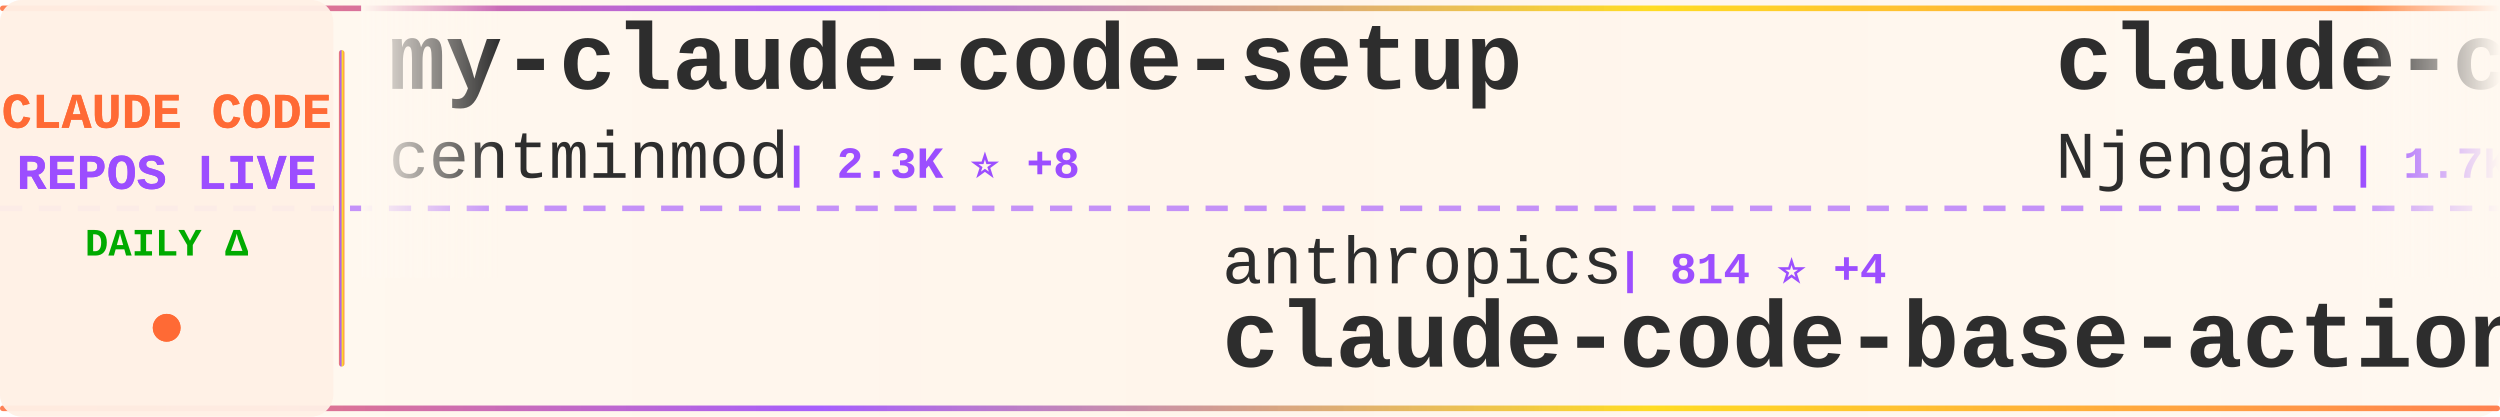
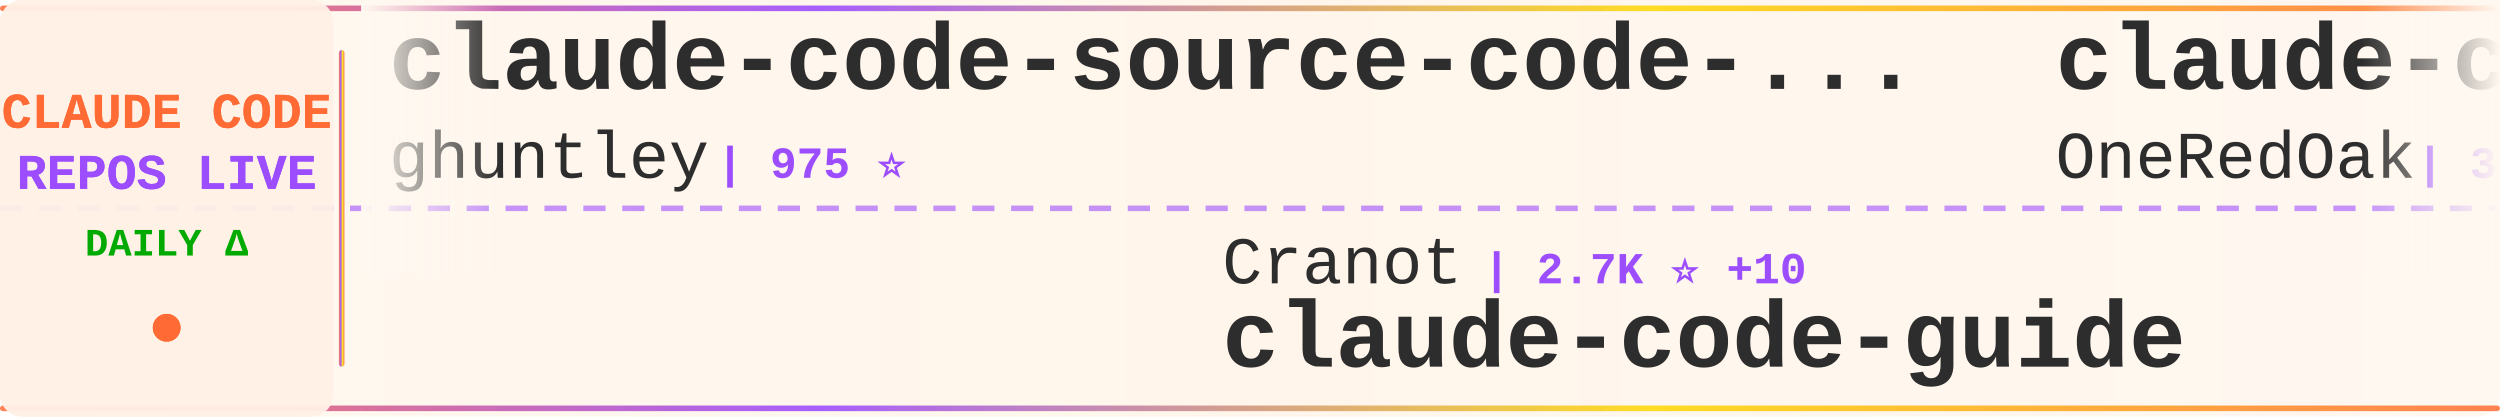
<svg xmlns="http://www.w3.org/2000/svg" width="900" height="150">
  <defs>
    <linearGradient id="tickerBg" x1="0%" y1="0%" x2="100%" y2="0%">
      <stop offset="0%" style="stop-color:#fff8f0;stop-opacity:0.98" />
      <stop offset="50%" style="stop-color:#fff5eb;stop-opacity:1" />
      <stop offset="100%" style="stop-color:#fff8f0;stop-opacity:0.98" />
    </linearGradient>
    <linearGradient id="borderGrad" x1="0%" y1="0%" x2="100%" y2="0%">
      <stop offset="0%" style="stop-color:#FF6B35;stop-opacity:0.85">
        <animate attributeName="stop-opacity" values="0.85;1;0.85" dur="2s" repeatCount="indefinite" />
      </stop>
      <stop offset="33%" style="stop-color:#9C4EFF;stop-opacity:0.9">
        <animate attributeName="stop-opacity" values="0.9;1;0.9" dur="2.2s" repeatCount="indefinite" />
      </stop>
      <stop offset="66%" style="stop-color:#FFD700;stop-opacity:0.85">
        <animate attributeName="stop-opacity" values="0.85;1;0.85" dur="1.8s" repeatCount="indefinite" />
      </stop>
      <stop offset="100%" style="stop-color:#FF6B35;stop-opacity:0.85">
        <animate attributeName="stop-opacity" values="0.85;1;0.85" dur="2s" repeatCount="indefinite" />
      </stop>
    </linearGradient>
    <filter id="textGlow">
      <feGaussianBlur stdDeviation="0.15" result="coloredBlur" />
      <feMerge>
        <feMergeNode in="coloredBlur" />
        <feMergeNode in="SourceGraphic" />
      </feMerge>
    </filter>
    <filter id="metricGlow">
      <feGaussianBlur stdDeviation="0.2" result="coloredBlur" />
      <feMerge>
        <feMergeNode in="coloredBlur" />
        <feMergeNode in="SourceGraphic" />
      </feMerge>
    </filter>
    <linearGradient id="leftFade" x1="0%" y1="0%" x2="100%" y2="0%">
      <stop offset="0%" style="stop-color:#fff8f0;stop-opacity:1" />
      <stop offset="100%" style="stop-color:#fff8f0;stop-opacity:0" />
    </linearGradient>
    <linearGradient id="rightFade" x1="0%" y1="0%" x2="100%" y2="0%">
      <stop offset="0%" style="stop-color:#fff8f0;stop-opacity:0" />
      <stop offset="100%" style="stop-color:#fff8f0;stop-opacity:1" />
    </linearGradient>
  </defs>
  <rect width="900" height="150" fill="url(#tickerBg)" rx="8" />
  <rect x="0" y="2" width="900" height="2" fill="url(#borderGrad)" rx="1" />
  <rect x="0" y="146" width="900" height="2" fill="url(#borderGrad)" rx="1" />
  <line x1="0" y1="75" x2="900" y2="75" stroke="#9C4EFF" stroke-width="2" stroke-dasharray="8 6" opacity="0.6" />
  <rect x="0" y="0" width="120" height="150" fill="#fff0e6" opacity="0.95" rx="8" />
  <text x="60" y="46" font-family="'Courier New', monospace" font-size="18" font-weight="bold" fill="#FF6B35" text-anchor="middle" filter="url(#textGlow)">
    CLAUDE CODE
  </text>
  <text x="60" y="68" font-family="'Courier New', monospace" font-size="18" font-weight="bold" fill="#9C4EFF" text-anchor="middle" filter="url(#textGlow)">
    REPOS LIVE
  </text>
  <text x="60" y="92" font-family="'Courier New', monospace" font-size="14" font-weight="bold" fill="#00aa00" text-anchor="middle">
    DAILY Δ
  </text>
  <circle cx="60" cy="118" r="5" fill="#FF6B35" filter="url(#metricGlow)">
    <animate attributeName="r" values="4;6;4" dur="1.5s" repeatCount="indefinite" />
    <animate attributeName="opacity" values="0.6;1;0.6" dur="1.5s" repeatCount="indefinite" />
  </circle>
  <rect x="122" y="18" width="2" height="114" fill="url(#borderGrad)" rx="1" />
  <clipPath id="tickerClip">
    <rect x="130" y="0" width="770" height="150" />
  </clipPath>
  <g clip-path="url(#tickerClip)">
    <g id="tickerItems">
      <animateTransform attributeName="transform" attributeType="XML" type="translate" from="0 0" to="-3000 0" dur="54s" repeatCount="indefinite" />
      <g transform="translate(0, 0)">
-         <text x="140" y="32" font-family="'Courier New', monospace" font-size="34" font-weight="bold" fill="#2d2d2d">my-claude-code-setup</text>
-         <text x="140" y="64" font-family="'Courier New', monospace" font-size="24" font-weight="normal" fill="#2d2d2d" opacity="1.0">centminmod</text>
-         <text x="282" y="64" font-family="'Courier New', monospace" font-size="16" font-weight="bold" fill="#9C4EFF"> | 2.3K ⭐ +8</text>
+         <text x="140" y="32" font-family="'Courier New', monospace" font-size="34" font-weight="bold" fill="#2d2d2d">claude-code-source-code-...</text>
+         <text x="140" y="64" font-family="'Courier New', monospace" font-size="24" font-weight="normal" fill="#2d2d2d" opacity="1.0">ghuntley</text>
+         <text x="258" y="64" font-family="'Courier New', monospace" font-size="16" font-weight="bold" fill="#9C4EFF"> | 975 ⭐</text>
      </g>
      <g transform="translate(300, 0)">
-         <text x="140" y="102" font-family="'Courier New', monospace" font-size="24" font-weight="normal" fill="#2d2d2d" opacity="1.0">anthropics</text>
-         <text x="282" y="102" font-family="'Courier New', monospace" font-size="16" font-weight="bold" fill="#9C4EFF"> | 814 ⭐ +4</text>
-         <text x="140" y="132" font-family="'Courier New', monospace" font-size="34" font-weight="bold" fill="#2d2d2d">claude-code-base-action</text>
+         <text x="140" y="102" font-family="'Courier New', monospace" font-size="24" font-weight="normal" fill="#2d2d2d" opacity="1.0">Cranot</text>
+         <text x="234" y="102" font-family="'Courier New', monospace" font-size="16" font-weight="bold" fill="#9C4EFF"> | 2.7K ⭐ +10</text>
+         <text x="140" y="132" font-family="'Courier New', monospace" font-size="34" font-weight="bold" fill="#2d2d2d">claude-code-guide</text>
      </g>
      <g transform="translate(600, 0)">
-         <text x="140" y="32" font-family="'Courier New', monospace" font-size="34" font-weight="bold" fill="#2d2d2d">claude-code-cheat-sheet</text>
-         <text x="140" y="64" font-family="'Courier New', monospace" font-size="24" font-weight="normal" fill="#2d2d2d" opacity="1.0">Njengah</text>
-         <text x="246" y="64" font-family="'Courier New', monospace" font-size="16" font-weight="bold" fill="#9C4EFF"> | 1.7K ⭐ +6</text>
+         <text x="140" y="32" font-family="'Courier New', monospace" font-size="34" font-weight="bold" fill="#2d2d2d">claude-code-workflows</text>
+         <text x="140" y="64" font-family="'Courier New', monospace" font-size="24" font-weight="normal" fill="#2d2d2d" opacity="1.0">OneRedOak</text>
+         <text x="270" y="64" font-family="'Courier New', monospace" font-size="16" font-weight="bold" fill="#9C4EFF"> | 3.8K ⭐ +4</text>
      </g>
      <g transform="translate(900, 0)">
-         <text x="140" y="102" font-family="'Courier New', monospace" font-size="24" font-weight="normal" fill="#2d2d2d" opacity="1.0">pengchengneo</text>
-         <text x="306" y="102" font-family="'Courier New', monospace" font-size="16" font-weight="bold" fill="#9C4EFF"> | 1.3K ⭐ +5</text>
-         <text x="140" y="132" font-family="'Courier New', monospace" font-size="34" font-weight="bold" fill="#2d2d2d">Claude-Code</text>
+         <text x="140" y="102" font-family="'Courier New', monospace" font-size="24" font-weight="normal" fill="#2d2d2d" opacity="1.0">VoltAgent</text>
+         <text x="270" y="102" font-family="'Courier New', monospace" font-size="16" font-weight="bold" fill="#9C4EFF"> | 19.4K ⭐ +72</text>
+         <text x="140" y="132" font-family="'Courier New', monospace" font-size="34" font-weight="bold" fill="#2d2d2d">awesome-claude-code-suba...</text>
      </g>
      <g transform="translate(1200, 0)">
-         <text x="140" y="32" font-family="'Courier New', monospace" font-size="34" font-weight="bold" fill="#2d2d2d">claude-code-analysis</text>
-         <text x="140" y="64" font-family="'Courier New', monospace" font-size="24" font-weight="normal" fill="#2d2d2d" opacity="1.0">liuup</text>
-         <text x="222" y="64" font-family="'Courier New', monospace" font-size="16" font-weight="bold" fill="#9C4EFF"> | 2.3K ⭐ +34</text>
+         <text x="140" y="32" font-family="'Courier New', monospace" font-size="34" font-weight="bold" fill="#2d2d2d">claude-code-tips</text>
+         <text x="140" y="64" font-family="'Courier New', monospace" font-size="24" font-weight="normal" fill="#2d2d2d" opacity="1.0">ykdojo</text>
+         <text x="234" y="64" font-family="'Courier New', monospace" font-size="16" font-weight="bold" fill="#9C4EFF"> | 8.2K ⭐ +17</text>
      </g>
      <g transform="translate(1500, 0)">
-         <text x="140" y="102" font-family="'Courier New', monospace" font-size="24" font-weight="normal" fill="#2d2d2d" opacity="1.0">wshobson</text>
-         <text x="258" y="102" font-family="'Courier New', monospace" font-size="16" font-weight="bold" fill="#9C4EFF"> | 35.0K ⭐ +59</text>
-         <text x="140" y="132" font-family="'Courier New', monospace" font-size="34" font-weight="bold" fill="#2d2d2d">agents</text>
+         <text x="140" y="102" font-family="'Courier New', monospace" font-size="24" font-weight="normal" fill="#2d2d2d" opacity="1.0">AICoderTudou</text>
+         <text x="306" y="102" font-family="'Courier New', monospace" font-size="16" font-weight="bold" fill="#9C4EFF"> | 497 ⭐</text>
+         <text x="140" y="132" font-family="'Courier New', monospace" font-size="34" font-weight="bold" fill="#2d2d2d">claude-code-tudou</text>
      </g>
      <g transform="translate(1800, 0)">
-         <text x="140" y="32" font-family="'Courier New', monospace" font-size="34" font-weight="bold" fill="#2d2d2d">claude-code-telegram</text>
-         <text x="140" y="64" font-family="'Courier New', monospace" font-size="24" font-weight="normal" fill="#2d2d2d" opacity="1.0">RichardAtCT</text>
-         <text x="294" y="64" font-family="'Courier New', monospace" font-size="16" font-weight="bold" fill="#9C4EFF"> | 2.5K ⭐ +3</text>
+         <text x="140" y="32" font-family="'Courier New', monospace" font-size="34" font-weight="bold" fill="#2d2d2d">claude-code-security-rev...</text>
+         <text x="140" y="64" font-family="'Courier New', monospace" font-size="24" font-weight="normal" fill="#2d2d2d" opacity="1.0">anthropics</text>
+         <text x="282" y="64" font-family="'Courier New', monospace" font-size="16" font-weight="bold" fill="#9C4EFF"> | 4.5K ⭐ +15</text>
      </g>
      <g transform="translate(2100, 0)">
-         <text x="140" y="102" font-family="'Courier New', monospace" font-size="24" font-weight="normal" fill="#2d2d2d" opacity="1.0">sickn33</text>
-         <text x="246" y="102" font-family="'Courier New', monospace" font-size="16" font-weight="bold" fill="#9C4EFF"> | 36.8K ⭐ +128</text>
-         <text x="140" y="132" font-family="'Courier New', monospace" font-size="34" font-weight="bold" fill="#2d2d2d">antigravity-awesome-skil...</text>
+         <text x="140" y="102" font-family="'Courier New', monospace" font-size="24" font-weight="normal" fill="#2d2d2d" opacity="1.0">centminmod</text>
+         <text x="282" y="102" font-family="'Courier New', monospace" font-size="16" font-weight="bold" fill="#9C4EFF"> | 2.3K ⭐ +10</text>
+         <text x="140" y="132" font-family="'Courier New', monospace" font-size="34" font-weight="bold" fill="#2d2d2d">my-claude-code-setup</text>
      </g>
      <g transform="translate(2400, 0)">
-         <text x="140" y="32" font-family="'Courier New', monospace" font-size="34" font-weight="bold" fill="#2d2d2d">skills</text>
-         <text x="140" y="64" font-family="'Courier New', monospace" font-size="24" font-weight="normal" fill="#2d2d2d" opacity="1.0">anthropics</text>
-         <text x="282" y="64" font-family="'Courier New', monospace" font-size="16" font-weight="bold" fill="#9C4EFF"> | 130.2K ⭐ +767</text>
+         <text x="140" y="32" font-family="'Courier New', monospace" font-size="34" font-weight="bold" fill="#2d2d2d">claude-code-proxy</text>
+         <text x="140" y="64" font-family="'Courier New', monospace" font-size="24" font-weight="normal" fill="#2d2d2d" opacity="1.0">1rgs</text>
+         <text x="210" y="64" font-family="'Courier New', monospace" font-size="16" font-weight="bold" fill="#9C4EFF"> | 3.6K ⭐ +2</text>
      </g>
      <g transform="translate(2700, 0)">
        <text x="140" y="102" font-family="'Courier New', monospace" font-size="24" font-weight="normal" fill="#2d2d2d" opacity="1.0">bfly123</text>
        <text x="246" y="102" font-family="'Courier New', monospace" font-size="16" font-weight="bold" fill="#9C4EFF"> | 2.5K ⭐ +10</text>
        <text x="140" y="132" font-family="'Courier New', monospace" font-size="34" font-weight="bold" fill="#2d2d2d">claude_codex_bridge</text>
      </g>
      <g transform="translate(3000, 0)">
-         <text x="140" y="32" font-family="'Courier New', monospace" font-size="34" font-weight="bold" fill="#2d2d2d">my-claude-code-setup</text>
-         <text x="140" y="64" font-family="'Courier New', monospace" font-size="24" font-weight="normal" fill="#2d2d2d" opacity="1.0">centminmod</text>
-         <text x="282" y="64" font-family="'Courier New', monospace" font-size="16" font-weight="bold" fill="#9C4EFF"> | 2.3K ⭐ +8</text>
+         <text x="140" y="32" font-family="'Courier New', monospace" font-size="34" font-weight="bold" fill="#2d2d2d">claude-code-source-code-...</text>
+         <text x="140" y="64" font-family="'Courier New', monospace" font-size="24" font-weight="normal" fill="#2d2d2d" opacity="1.0">ghuntley</text>
+         <text x="258" y="64" font-family="'Courier New', monospace" font-size="16" font-weight="bold" fill="#9C4EFF"> | 975 ⭐</text>
      </g>
      <g transform="translate(3300, 0)">
-         <text x="140" y="102" font-family="'Courier New', monospace" font-size="24" font-weight="normal" fill="#2d2d2d" opacity="1.0">anthropics</text>
-         <text x="282" y="102" font-family="'Courier New', monospace" font-size="16" font-weight="bold" fill="#9C4EFF"> | 814 ⭐ +4</text>
-         <text x="140" y="132" font-family="'Courier New', monospace" font-size="34" font-weight="bold" fill="#2d2d2d">claude-code-base-action</text>
+         <text x="140" y="102" font-family="'Courier New', monospace" font-size="24" font-weight="normal" fill="#2d2d2d" opacity="1.0">Cranot</text>
+         <text x="234" y="102" font-family="'Courier New', monospace" font-size="16" font-weight="bold" fill="#9C4EFF"> | 2.7K ⭐ +10</text>
+         <text x="140" y="132" font-family="'Courier New', monospace" font-size="34" font-weight="bold" fill="#2d2d2d">claude-code-guide</text>
      </g>
      <g transform="translate(3600, 0)">
-         <text x="140" y="32" font-family="'Courier New', monospace" font-size="34" font-weight="bold" fill="#2d2d2d">claude-code-cheat-sheet</text>
-         <text x="140" y="64" font-family="'Courier New', monospace" font-size="24" font-weight="normal" fill="#2d2d2d" opacity="1.0">Njengah</text>
-         <text x="246" y="64" font-family="'Courier New', monospace" font-size="16" font-weight="bold" fill="#9C4EFF"> | 1.7K ⭐ +6</text>
+         <text x="140" y="32" font-family="'Courier New', monospace" font-size="34" font-weight="bold" fill="#2d2d2d">claude-code-workflows</text>
+         <text x="140" y="64" font-family="'Courier New', monospace" font-size="24" font-weight="normal" fill="#2d2d2d" opacity="1.0">OneRedOak</text>
+         <text x="270" y="64" font-family="'Courier New', monospace" font-size="16" font-weight="bold" fill="#9C4EFF"> | 3.8K ⭐ +4</text>
      </g>
      <g transform="translate(3900, 0)">
-         <text x="140" y="102" font-family="'Courier New', monospace" font-size="24" font-weight="normal" fill="#2d2d2d" opacity="1.0">pengchengneo</text>
-         <text x="306" y="102" font-family="'Courier New', monospace" font-size="16" font-weight="bold" fill="#9C4EFF"> | 1.3K ⭐ +5</text>
-         <text x="140" y="132" font-family="'Courier New', monospace" font-size="34" font-weight="bold" fill="#2d2d2d">Claude-Code</text>
+         <text x="140" y="102" font-family="'Courier New', monospace" font-size="24" font-weight="normal" fill="#2d2d2d" opacity="1.0">VoltAgent</text>
+         <text x="270" y="102" font-family="'Courier New', monospace" font-size="16" font-weight="bold" fill="#9C4EFF"> | 19.4K ⭐ +72</text>
+         <text x="140" y="132" font-family="'Courier New', monospace" font-size="34" font-weight="bold" fill="#2d2d2d">awesome-claude-code-suba...</text>
      </g>
    </g>
  </g>
  <rect x="130" y="0" width="50" height="100" fill="url(#leftFade)" />
  <rect x="850" y="0" width="50" height="100" fill="url(#rightFade)" />
</svg>
